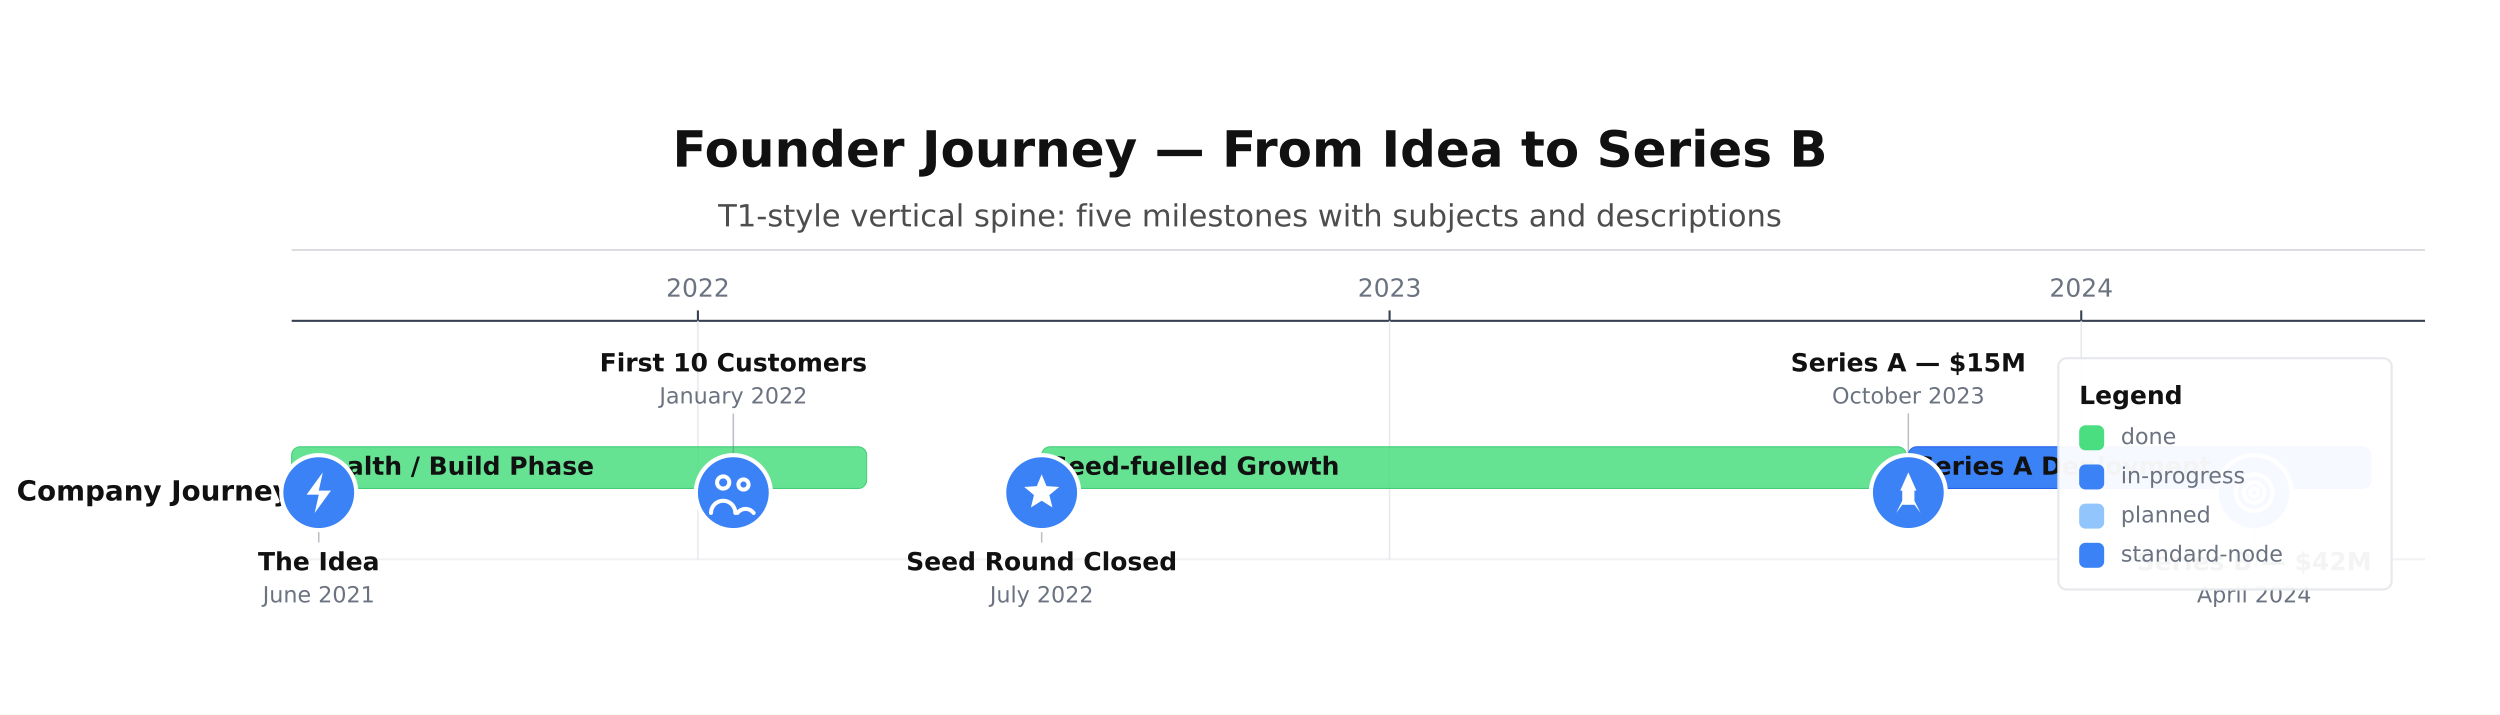
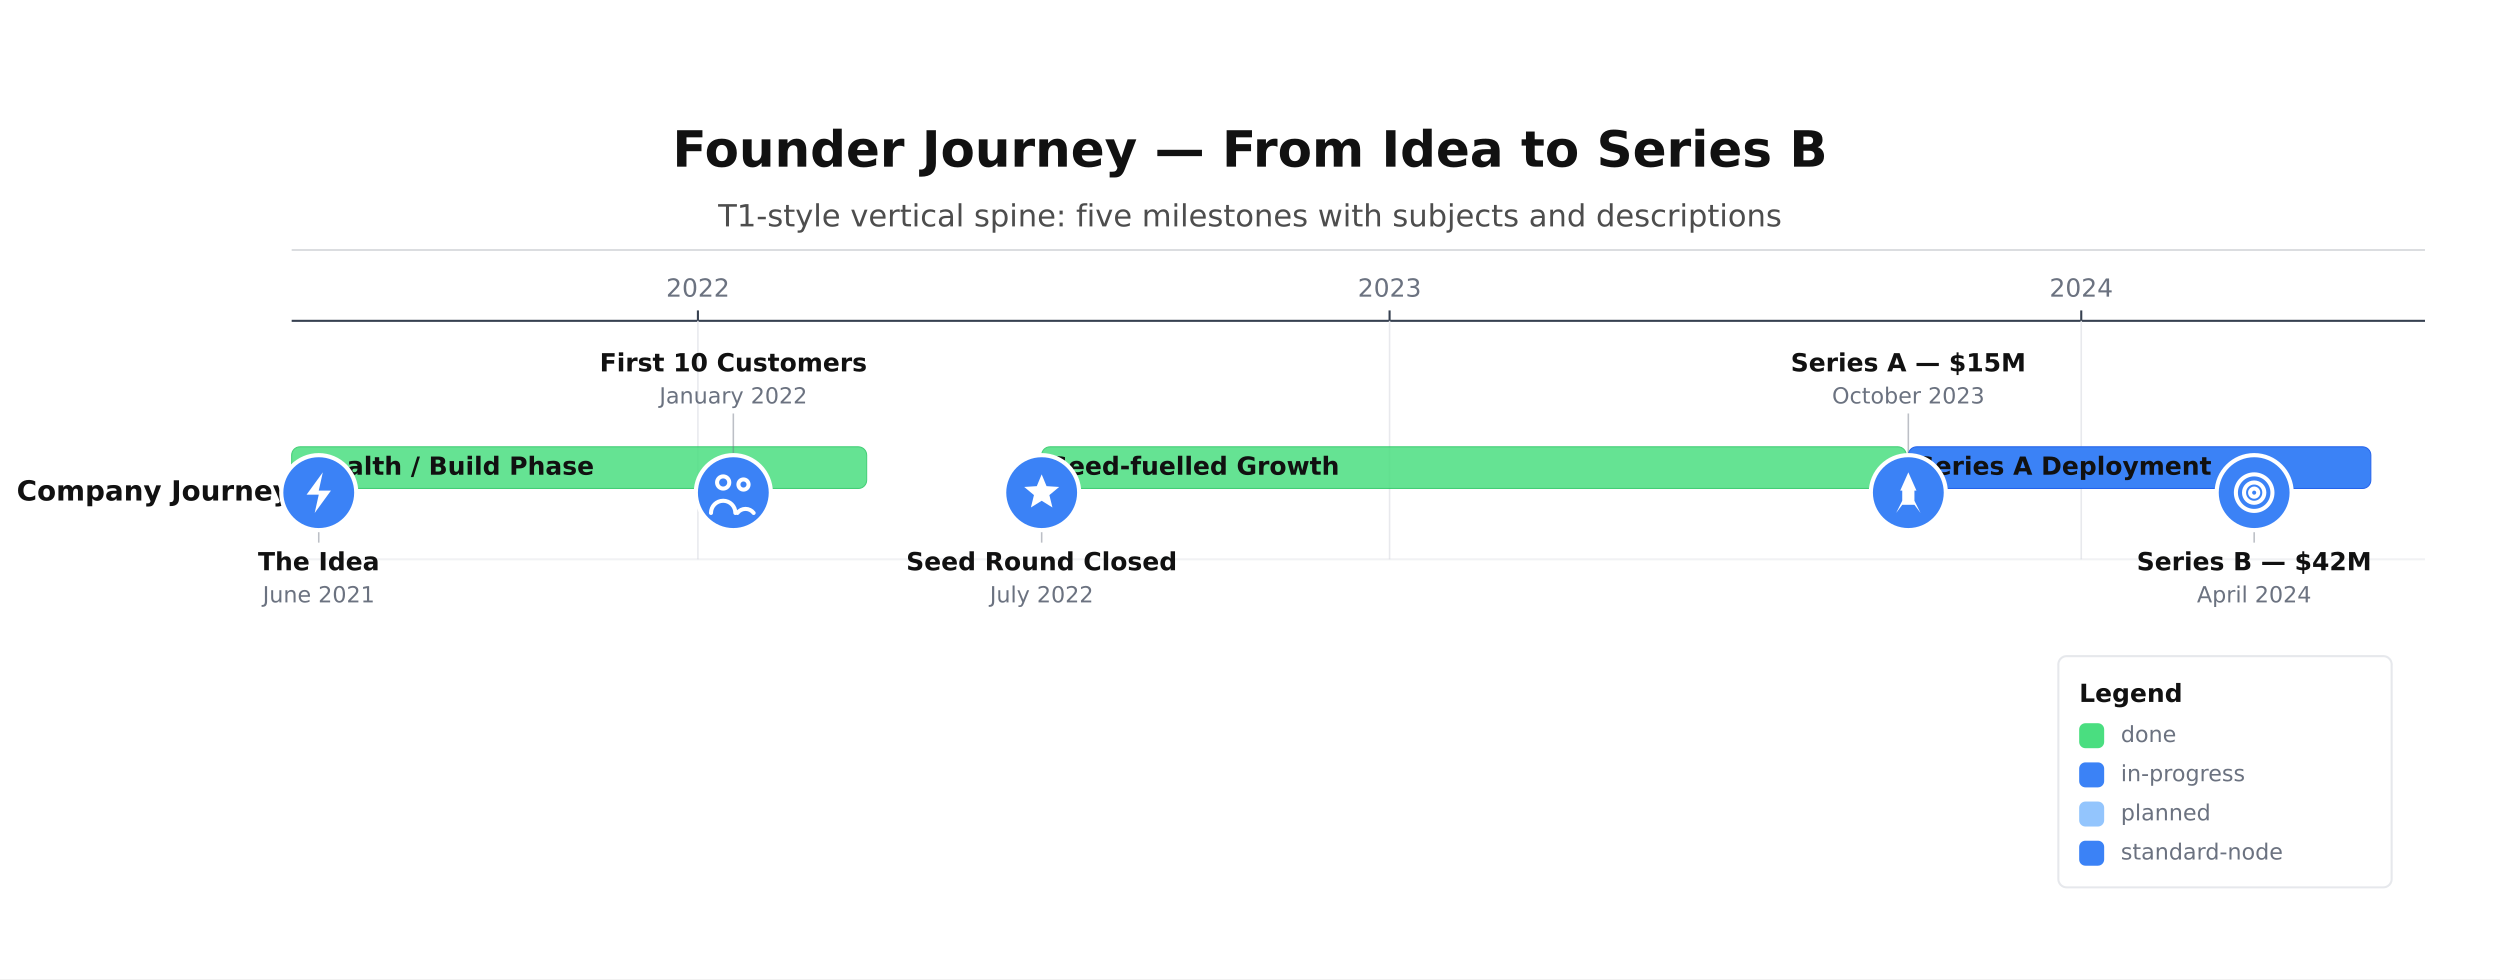
- <svg xmlns="http://www.w3.org/2000/svg" height="342.94" version="1.1" viewBox="0 0 1200 342.94" width="1200">
-   <rect fill="#FFFFFF" height="342.94" width="1200" x="0" y="0" />
+ <svg xmlns="http://www.w3.org/2000/svg" height="469.94" version="1.1" viewBox="0 0 1200 469.94" width="1200">
+   <rect fill="#FFFFFF" height="469.94" width="1200" x="0" y="0" />
  <text dominant-baseline="alphabetic" fill="#111111" font-family="DejaVu Sans, Arial, Helvetica, sans-serif" font-size="24" font-weight="700" text-anchor="middle" x="600" y="80">Founder Journey — From Idea to Series B</text>
  <text dominant-baseline="alphabetic" fill="#111111" font-family="DejaVu Sans, Arial, Helvetica, sans-serif" font-size="14.67" font-weight="400" opacity="0.75" text-anchor="middle" x="600" y="108.67">T1-style vertical spine: five milestones with subjects and descriptions</text>
  <line opacity="0.35" stroke="#374151" stroke-width="0.5" x1="140" x2="1164" y1="120" y2="120" />
  <line stroke="#374151" stroke-width="1" x1="140" x2="1164" y1="154" y2="154" />
  <line stroke="#374151" stroke-width="1" x1="335" x2="335" y1="149" y2="154" />
  <line opacity="0.9" stroke="#E5E7EB" stroke-width="0.75" x1="335" x2="335" y1="154" y2="268.47" />
  <text dominant-baseline="alphabetic" fill="#6B7280" font-family="DejaVu Sans, Arial, Helvetica, sans-serif" font-size="12" font-weight="400" text-anchor="middle" x="335" y="142.4">2022</text>
  <line stroke="#374151" stroke-width="1" x1="667" x2="667" y1="149" y2="154" />
  <line opacity="0.9" stroke="#E5E7EB" stroke-width="0.75" x1="667" x2="667" y1="154" y2="268.47" />
  <text dominant-baseline="alphabetic" fill="#6B7280" font-family="DejaVu Sans, Arial, Helvetica, sans-serif" font-size="12" font-weight="400" text-anchor="middle" x="667" y="142.4">2023</text>
  <line stroke="#374151" stroke-width="1" x1="999" x2="999" y1="149" y2="154" />
  <line opacity="0.9" stroke="#E5E7EB" stroke-width="0.75" x1="999" x2="999" y1="154" y2="268.47" />
  <text dominant-baseline="alphabetic" fill="#6B7280" font-family="DejaVu Sans, Arial, Helvetica, sans-serif" font-size="12" font-weight="400" text-anchor="middle" x="999" y="142.4">2024</text>
  <line opacity="0.3" stroke="#D1D5DB" stroke-width="1" x1="140" x2="1164" y1="268.47" y2="268.47" />
  <text dominant-baseline="middle" fill="#111111" font-family="DejaVu Sans, Arial, Helvetica, sans-serif" font-size="13.33" font-weight="700" text-anchor="start" x="8" y="236.47">Company Journey</text>
  <rect fill="#4ADE80" height="20" opacity="0.85" rx="4" stroke="#22C55E" stroke-width="0.5" width="276" x="140" y="214.47" />
  <text dominant-baseline="middle" fill="#111111" font-family="DejaVu Sans, Arial, Helvetica, sans-serif" font-size="12" font-weight="600" text-anchor="start" x="144" y="224.47">Stealth / Build Phase</text>
  <rect fill="#4ADE80" height="20" opacity="0.85" rx="4" stroke="#22C55E" stroke-width="0.5" width="415" x="500" y="214.47" />
  <text dominant-baseline="middle" fill="#111111" font-family="DejaVu Sans, Arial, Helvetica, sans-serif" font-size="12" font-weight="600" text-anchor="start" x="504" y="224.47">Seed-fuelled Growth</text>
  <rect fill="#3B82F6" height="20" opacity="1" rx="4" stroke="#2563EB" stroke-width="0.5" width="222" x="916" y="214.47" />
  <text dominant-baseline="middle" fill="#111111" font-family="DejaVu Sans, Arial, Helvetica, sans-serif" font-size="12" font-weight="600" text-anchor="start" x="920" y="224.47">Series A Deployment</text>
  <line opacity="0.45" stroke="#6B7280" stroke-width="0.75" x1="153" x2="153" y1="254.47" y2="260.47" />
  <circle cx="153" cy="236.47" fill="#3B82F6" r="18" stroke="#FFFFFF" stroke-width="2" />
  <path d="M 14 2 L 6 13 L 12 13 L 10 22 L 18 11 L 12 11 Z" fill="#FFFFFF" transform="translate(153,236.47) scale(0.975) translate(-12,-12)" />
  <text dominant-baseline="alphabetic" fill="#111111" font-family="DejaVu Sans, Arial, Helvetica, sans-serif" font-size="12" font-weight="600" text-anchor="middle" x="153" y="273.73">The Idea</text>
  <text dominant-baseline="alphabetic" fill="#6B7280" font-family="DejaVu Sans, Arial, Helvetica, sans-serif" font-size="10.67" font-weight="400" text-anchor="middle" x="153" y="289.14">June 2021</text>
  <line opacity="0.45" stroke="#6B7280" stroke-width="0.75" x1="352" x2="352" y1="198.47" y2="218.47" />
  <circle cx="352" cy="236.47" fill="#3B82F6" r="18" stroke="#FFFFFF" stroke-width="2" />
  <path d="M 4 7 A 3 3 0 1 0 10 7 A 3 3 0 1 0 4 7 M 1 22 A 6 6 0 0 1 13 22 M 14.5 8 A 2.5 2.5 0 1 0 19.5 8 A 2.5 2.5 0 1 0 14.5 8 M 14 22 A 5 5 0 0 1 22 22" fill="none" stroke="#FFFFFF" stroke-linecap="round" stroke-width="2" transform="translate(352,236.47) scale(0.975) translate(-12,-12)" />
  <text dominant-baseline="alphabetic" fill="#111111" font-family="DejaVu Sans, Arial, Helvetica, sans-serif" font-size="12" font-weight="600" text-anchor="middle" x="352" y="178.26">First 10 Customers</text>
  <text dominant-baseline="alphabetic" fill="#6B7280" font-family="DejaVu Sans, Arial, Helvetica, sans-serif" font-size="10.67" font-weight="400" text-anchor="middle" x="352" y="193.67">January 2022</text>
  <line opacity="0.45" stroke="#6B7280" stroke-width="0.75" x1="500" x2="500" y1="254.47" y2="260.47" />
  <circle cx="500" cy="236.47" fill="#3B82F6" r="18" stroke="#FFFFFF" stroke-width="2" />
  <path d="M 12 3 L 14.4 8.8 L 20.6 9.2 L 15.8 13.2 L 17.3 19.3 L 12 16 L 6.7 19.3 L 8.2 13.2 L 3.4 9.2 L 9.6 8.8 Z" fill="#FFFFFF" transform="translate(500,236.47) scale(0.975) translate(-12,-12)" />
  <text dominant-baseline="alphabetic" fill="#111111" font-family="DejaVu Sans, Arial, Helvetica, sans-serif" font-size="12" font-weight="600" text-anchor="middle" x="500" y="273.73">Seed Round Closed</text>
  <text dominant-baseline="alphabetic" fill="#6B7280" font-family="DejaVu Sans, Arial, Helvetica, sans-serif" font-size="10.67" font-weight="400" text-anchor="middle" x="500" y="289.14">July 2022</text>
  <line opacity="0.45" stroke="#6B7280" stroke-width="0.75" x1="916" x2="916" y1="198.47" y2="218.47" />
  <circle cx="916" cy="236.47" fill="#3B82F6" r="18" stroke="#FFFFFF" stroke-width="2" />
  <path d="M 12 2 L 16 11 L 15 11 L 15 18 L 9 18 L 9 11 L 8 11 Z M 9 18 L 6 22 L 9 16 Z M 15 18 L 18 22 L 15 16 Z" fill="#FFFFFF" transform="translate(916,236.47) scale(0.975) translate(-12,-12)" />
  <text dominant-baseline="alphabetic" fill="#111111" font-family="DejaVu Sans, Arial, Helvetica, sans-serif" font-size="12" font-weight="600" text-anchor="middle" x="916" y="178.26">Series A — $15M</text>
  <text dominant-baseline="alphabetic" fill="#6B7280" font-family="DejaVu Sans, Arial, Helvetica, sans-serif" font-size="10.67" font-weight="400" text-anchor="middle" x="916" y="193.67">October 2023</text>
  <line opacity="0.45" stroke="#6B7280" stroke-width="0.75" x1="1082" x2="1082" y1="254.47" y2="260.47" />
  <circle cx="1082" cy="236.47" fill="#3B82F6" r="18" stroke="#FFFFFF" stroke-width="2" />
  <path d="M 3 12 A 9 9 0 1 0 21 12 A 9 9 0 1 0 3 12 M 7 12 A 5 5 0 1 0 17 12 A 5 5 0 1 0 7 12 M 10 12 A 2 2 0 1 0 14 12 A 2 2 0 1 0 10 12" fill="none" stroke="#FFFFFF" stroke-linecap="round" stroke-width="2" transform="translate(1082,236.47) scale(0.975) translate(-12,-12)" />
  <text dominant-baseline="alphabetic" fill="#111111" font-family="DejaVu Sans, Arial, Helvetica, sans-serif" font-size="12" font-weight="600" text-anchor="middle" x="1082" y="273.73">Series B — $42M</text>
  <text dominant-baseline="alphabetic" fill="#6B7280" font-family="DejaVu Sans, Arial, Helvetica, sans-serif" font-size="10.67" font-weight="400" text-anchor="middle" x="1082" y="289.14">April 2024</text>
-   <rect fill="#FFFFFF" height="111" opacity="0.95" rx="4" stroke="#E5E7EB" stroke-width="1" width="160" x="988" y="171.94" />
-   <text dominant-baseline="alphabetic" fill="#111111" font-family="DejaVu Sans, Arial, Helvetica, sans-serif" font-size="12" font-weight="700" text-anchor="start" x="998" y="193.94">Legend</text>
-   <rect fill="#4ADE80" height="12" rx="3" width="12" x="998" y="204.14" />
-   <text dominant-baseline="middle" fill="#6B7280" font-family="DejaVu Sans, Arial, Helvetica, sans-serif" font-size="10.67" font-weight="400" text-anchor="start" x="1018" y="210.14">done</text>
-   <rect fill="#3B82F6" height="12" rx="3" width="12" x="998" y="222.94" />
-   <text dominant-baseline="middle" fill="#6B7280" font-family="DejaVu Sans, Arial, Helvetica, sans-serif" font-size="10.67" font-weight="400" text-anchor="start" x="1018" y="228.94">in-progress</text>
-   <rect fill="#93C5FD" height="12" rx="3" width="12" x="998" y="241.74" />
-   <text dominant-baseline="middle" fill="#6B7280" font-family="DejaVu Sans, Arial, Helvetica, sans-serif" font-size="10.67" font-weight="400" text-anchor="start" x="1018" y="247.74">planned</text>
-   <rect fill="#3B82F6" height="12" rx="3" width="12" x="998" y="260.54" />
-   <text dominant-baseline="middle" fill="#6B7280" font-family="DejaVu Sans, Arial, Helvetica, sans-serif" font-size="10.67" font-weight="400" text-anchor="start" x="1018" y="266.54">standard-node</text>
+   <rect fill="#FFFFFF" height="111" opacity="0.95" rx="4" stroke="#E5E7EB" stroke-width="1" width="160" x="988" y="314.94" />
+   <text dominant-baseline="alphabetic" fill="#111111" font-family="DejaVu Sans, Arial, Helvetica, sans-serif" font-size="12" font-weight="700" text-anchor="start" x="998" y="336.94">Legend</text>
+   <rect fill="#4ADE80" height="12" rx="3" width="12" x="998" y="347.14" />
+   <text dominant-baseline="middle" fill="#6B7280" font-family="DejaVu Sans, Arial, Helvetica, sans-serif" font-size="10.67" font-weight="400" text-anchor="start" x="1018" y="353.14">done</text>
+   <rect fill="#3B82F6" height="12" rx="3" width="12" x="998" y="365.94" />
+   <text dominant-baseline="middle" fill="#6B7280" font-family="DejaVu Sans, Arial, Helvetica, sans-serif" font-size="10.67" font-weight="400" text-anchor="start" x="1018" y="371.94">in-progress</text>
+   <rect fill="#93C5FD" height="12" rx="3" width="12" x="998" y="384.74" />
+   <text dominant-baseline="middle" fill="#6B7280" font-family="DejaVu Sans, Arial, Helvetica, sans-serif" font-size="10.67" font-weight="400" text-anchor="start" x="1018" y="390.74">planned</text>
+   <rect fill="#3B82F6" height="12" rx="3" width="12" x="998" y="403.54" />
+   <text dominant-baseline="middle" fill="#6B7280" font-family="DejaVu Sans, Arial, Helvetica, sans-serif" font-size="10.67" font-weight="400" text-anchor="start" x="1018" y="409.54">standard-node</text>
</svg>
